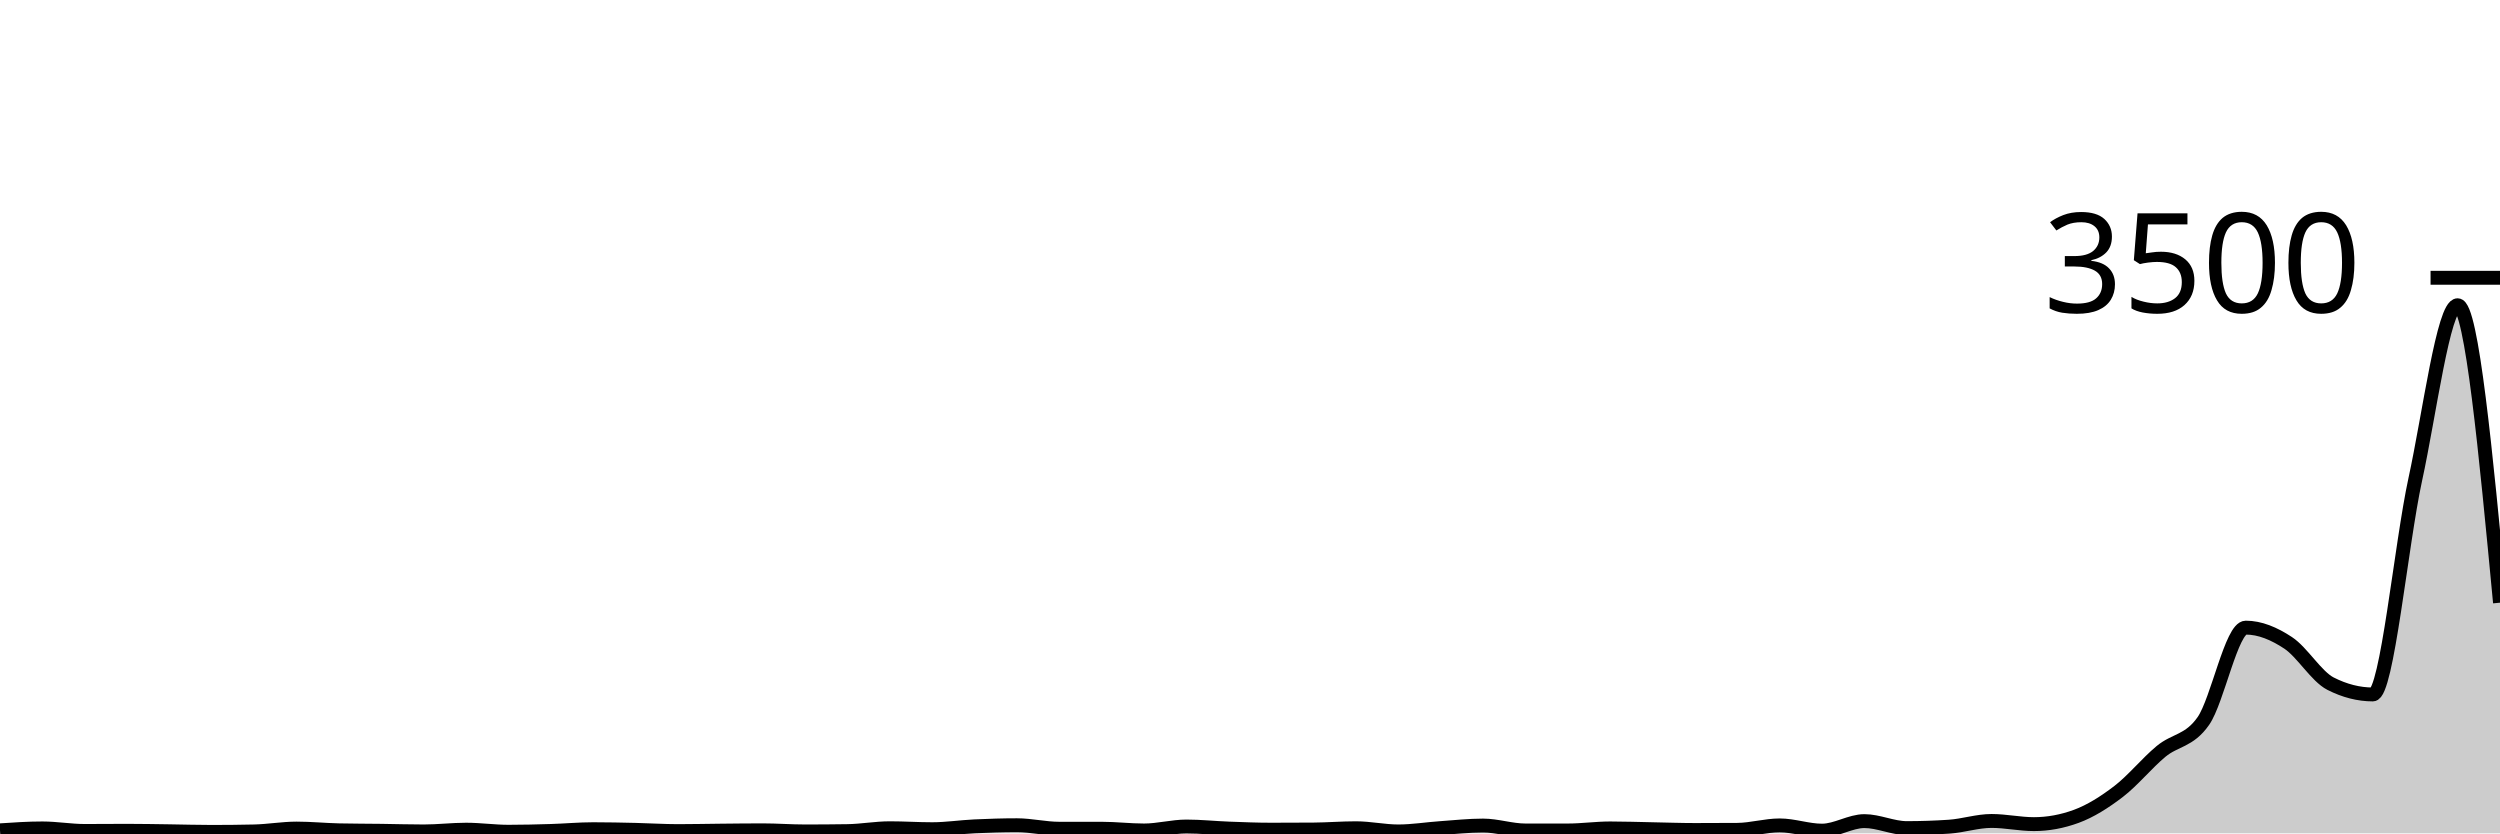
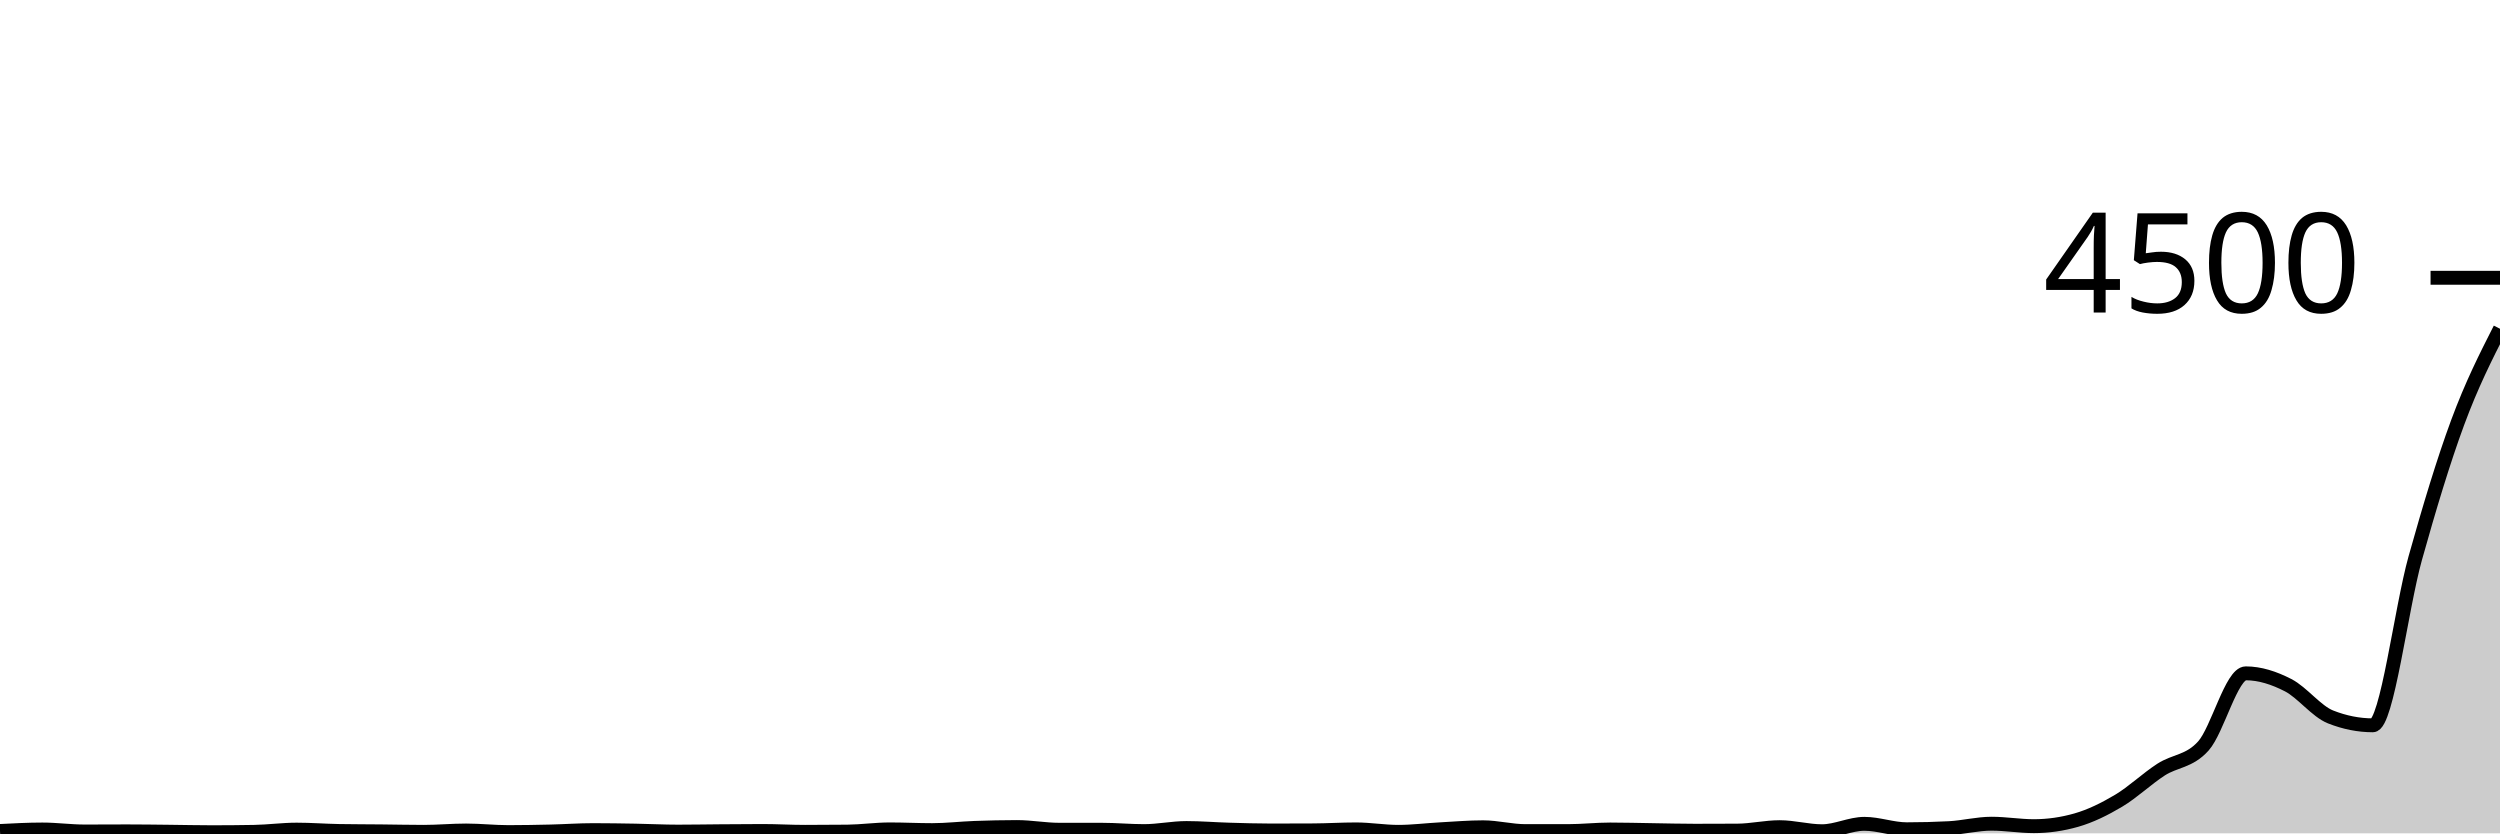
<svg xmlns="http://www.w3.org/2000/svg" viewBox="0 0 180 60">
  <g transform="translate(0,20)">
-     <path class="area" fill="rgba(0, 0, 0, 0.2)" d="M0,39.783C1.017,39.714,2.034,39.646,3.051,39.646C4.068,39.646,5.085,39.829,6.102,39.829C7.119,39.829,8.136,39.817,9.153,39.817C10.169,39.817,11.186,39.838,12.203,39.851C13.22,39.865,14.237,39.897,15.254,39.897C16.271,39.897,17.288,39.886,18.305,39.863C19.322,39.84,20.339,39.657,21.356,39.657C22.373,39.657,23.39,39.76,24.407,39.783C25.424,39.806,26.441,39.804,27.458,39.817C28.475,39.83,29.492,39.863,30.508,39.863C31.525,39.863,32.542,39.737,33.559,39.737C34.576,39.737,35.593,39.886,36.61,39.886C37.627,39.886,38.644,39.859,39.661,39.829C40.678,39.798,41.695,39.703,42.712,39.703C43.729,39.703,44.746,39.726,45.763,39.749C46.78,39.771,47.797,39.84,48.814,39.84C49.831,39.84,50.847,39.815,51.864,39.806C52.881,39.796,53.898,39.783,54.915,39.783C55.932,39.783,56.949,39.863,57.966,39.863C58.983,39.863,60,39.855,61.017,39.84C62.034,39.825,63.051,39.634,64.068,39.634C65.085,39.634,66.102,39.703,67.119,39.703C68.136,39.703,69.153,39.545,70.169,39.497C71.186,39.45,72.203,39.417,73.22,39.417C74.237,39.417,75.254,39.669,76.271,39.669C77.288,39.669,78.305,39.669,79.322,39.669C80.339,39.669,81.356,39.794,82.373,39.794C83.39,39.794,84.407,39.509,85.424,39.509C86.441,39.509,87.458,39.619,88.475,39.657C89.492,39.695,90.508,39.737,91.525,39.737C92.542,39.737,93.559,39.733,94.576,39.726C95.593,39.718,96.61,39.634,97.627,39.634C98.644,39.634,99.661,39.863,100.678,39.863C101.695,39.863,102.712,39.693,103.729,39.623C104.746,39.552,105.763,39.44,106.78,39.44C107.797,39.44,108.814,39.794,109.831,39.794C110.847,39.794,111.864,39.794,112.881,39.794C113.898,39.794,114.915,39.646,115.932,39.646C116.949,39.646,117.966,39.684,118.983,39.703C120,39.722,121.017,39.76,122.034,39.76C123.051,39.76,124.068,39.756,125.085,39.749C126.102,39.741,127.119,39.429,128.136,39.429C129.153,39.429,130.169,39.806,131.186,39.806C132.203,39.806,133.22,39.12,134.237,39.12C135.254,39.12,136.271,39.623,137.288,39.623C138.305,39.623,139.322,39.589,140.339,39.52C141.356,39.451,142.373,39.109,143.39,39.109C144.407,39.109,145.424,39.337,146.441,39.337C147.458,39.337,148.475,39.15,149.492,38.777C150.508,38.404,151.525,37.762,152.542,36.983C153.559,36.204,154.576,34.949,155.593,34.103C156.61,33.257,157.627,33.371,158.644,31.909C159.661,30.446,160.678,25.189,161.695,25.189C162.712,25.189,163.729,25.613,164.746,26.286C165.763,26.958,166.78,28.705,167.797,29.223C168.814,29.741,169.831,30,170.847,30C171.864,30,172.881,19.196,173.898,14.526C174.915,9.855,175.932,1.977,176.949,1.977C177.966,1.977,178.983,12.686,180,23.394L180,40C178.983,40,177.966,40,176.949,40C175.932,40,174.915,40,173.898,40C172.881,40,171.864,40,170.847,40C169.831,40,168.814,40,167.797,40C166.78,40,165.763,40,164.746,40C163.729,40,162.712,40,161.695,40C160.678,40,159.661,40,158.644,40C157.627,40,156.61,40,155.593,40C154.576,40,153.559,40,152.542,40C151.525,40,150.508,40,149.492,40C148.475,40,147.458,40,146.441,40C145.424,40,144.407,40,143.39,40C142.373,40,141.356,40,140.339,40C139.322,40,138.305,40,137.288,40C136.271,40,135.254,40,134.237,40C133.22,40,132.203,40,131.186,40C130.169,40,129.153,40,128.136,40C127.119,40,126.102,40,125.085,40C124.068,40,123.051,40,122.034,40C121.017,40,120,40,118.983,40C117.966,40,116.949,40,115.932,40C114.915,40,113.898,40,112.881,40C111.864,40,110.847,40,109.831,40C108.814,40,107.797,40,106.78,40C105.763,40,104.746,40,103.729,40C102.712,40,101.695,40,100.678,40C99.661,40,98.644,40,97.627,40C96.61,40,95.593,40,94.576,40C93.559,40,92.542,40,91.525,40C90.508,40,89.492,40,88.475,40C87.458,40,86.441,40,85.424,40C84.407,40,83.39,40,82.373,40C81.356,40,80.339,40,79.322,40C78.305,40,77.288,40,76.271,40C75.254,40,74.237,40,73.22,40C72.203,40,71.186,40,70.169,40C69.153,40,68.136,40,67.119,40C66.102,40,65.085,40,64.068,40C63.051,40,62.034,40,61.017,40C60,40,58.983,40,57.966,40C56.949,40,55.932,40,54.915,40C53.898,40,52.881,40,51.864,40C50.847,40,49.831,40,48.814,40C47.797,40,46.78,40,45.763,40C44.746,40,43.729,40,42.712,40C41.695,40,40.678,40,39.661,40C38.644,40,37.627,40,36.61,40C35.593,40,34.576,40,33.559,40C32.542,40,31.525,40,30.508,40C29.492,40,28.475,40,27.458,40C26.441,40,25.424,40,24.407,40C23.39,40,22.373,40,21.356,40C20.339,40,19.322,40,18.305,40C17.288,40,16.271,40,15.254,40C14.237,40,13.22,40,12.203,40C11.186,40,10.169,40,9.153,40C8.136,40,7.119,40,6.102,40C5.085,40,4.068,40,3.051,40C2.034,40,1.017,40,0,40Z" />
-     <path class="line" stroke="black" fill="none" d="M0,39.783C1.017,39.714,2.034,39.646,3.051,39.646C4.068,39.646,5.085,39.829,6.102,39.829C7.119,39.829,8.136,39.817,9.153,39.817C10.169,39.817,11.186,39.838,12.203,39.851C13.22,39.865,14.237,39.897,15.254,39.897C16.271,39.897,17.288,39.886,18.305,39.863C19.322,39.84,20.339,39.657,21.356,39.657C22.373,39.657,23.39,39.76,24.407,39.783C25.424,39.806,26.441,39.804,27.458,39.817C28.475,39.83,29.492,39.863,30.508,39.863C31.525,39.863,32.542,39.737,33.559,39.737C34.576,39.737,35.593,39.886,36.61,39.886C37.627,39.886,38.644,39.859,39.661,39.829C40.678,39.798,41.695,39.703,42.712,39.703C43.729,39.703,44.746,39.726,45.763,39.749C46.78,39.771,47.797,39.84,48.814,39.84C49.831,39.84,50.847,39.815,51.864,39.806C52.881,39.796,53.898,39.783,54.915,39.783C55.932,39.783,56.949,39.863,57.966,39.863C58.983,39.863,60,39.855,61.017,39.84C62.034,39.825,63.051,39.634,64.068,39.634C65.085,39.634,66.102,39.703,67.119,39.703C68.136,39.703,69.153,39.545,70.169,39.497C71.186,39.45,72.203,39.417,73.22,39.417C74.237,39.417,75.254,39.669,76.271,39.669C77.288,39.669,78.305,39.669,79.322,39.669C80.339,39.669,81.356,39.794,82.373,39.794C83.39,39.794,84.407,39.509,85.424,39.509C86.441,39.509,87.458,39.619,88.475,39.657C89.492,39.695,90.508,39.737,91.525,39.737C92.542,39.737,93.559,39.733,94.576,39.726C95.593,39.718,96.61,39.634,97.627,39.634C98.644,39.634,99.661,39.863,100.678,39.863C101.695,39.863,102.712,39.693,103.729,39.623C104.746,39.552,105.763,39.44,106.78,39.44C107.797,39.44,108.814,39.794,109.831,39.794C110.847,39.794,111.864,39.794,112.881,39.794C113.898,39.794,114.915,39.646,115.932,39.646C116.949,39.646,117.966,39.684,118.983,39.703C120,39.722,121.017,39.76,122.034,39.76C123.051,39.76,124.068,39.756,125.085,39.749C126.102,39.741,127.119,39.429,128.136,39.429C129.153,39.429,130.169,39.806,131.186,39.806C132.203,39.806,133.22,39.12,134.237,39.12C135.254,39.12,136.271,39.623,137.288,39.623C138.305,39.623,139.322,39.589,140.339,39.52C141.356,39.451,142.373,39.109,143.39,39.109C144.407,39.109,145.424,39.337,146.441,39.337C147.458,39.337,148.475,39.15,149.492,38.777C150.508,38.404,151.525,37.762,152.542,36.983C153.559,36.204,154.576,34.949,155.593,34.103C156.61,33.257,157.627,33.371,158.644,31.909C159.661,30.446,160.678,25.189,161.695,25.189C162.712,25.189,163.729,25.613,164.746,26.286C165.763,26.958,166.78,28.705,167.797,29.223C168.814,29.741,169.831,30,170.847,30C171.864,30,172.881,19.196,173.898,14.526C174.915,9.855,175.932,1.977,176.949,1.977C177.966,1.977,178.983,12.686,180,23.394" />
+     <path class="area" fill="rgba(0, 0, 0, 0.2)" d="M0,39.831C1.017,39.778,2.034,39.724,3.051,39.724C4.068,39.724,5.085,39.867,6.102,39.867C7.119,39.867,8.136,39.858,9.153,39.858C10.169,39.858,11.186,39.874,12.203,39.884C13.22,39.895,14.237,39.92,15.254,39.92C16.271,39.92,17.288,39.911,18.305,39.893C19.322,39.876,20.339,39.733,21.356,39.733C22.373,39.733,23.39,39.813,24.407,39.831C25.424,39.849,26.441,39.847,27.458,39.858C28.475,39.868,29.492,39.893,30.508,39.893C31.525,39.893,32.542,39.796,33.559,39.796C34.576,39.796,35.593,39.911,36.61,39.911C37.627,39.911,38.644,39.89,39.661,39.867C40.678,39.843,41.695,39.769,42.712,39.769C43.729,39.769,44.746,39.787,45.763,39.804C46.78,39.822,47.797,39.876,48.814,39.876C49.831,39.876,50.847,39.856,51.864,39.849C52.881,39.841,53.898,39.831,54.915,39.831C55.932,39.831,56.949,39.893,57.966,39.893C58.983,39.893,60,39.887,61.017,39.876C62.034,39.864,63.051,39.716,64.068,39.716C65.085,39.716,66.102,39.769,67.119,39.769C68.136,39.769,69.153,39.646,70.169,39.609C71.186,39.572,72.203,39.547,73.22,39.547C74.237,39.547,75.254,39.742,76.271,39.742C77.288,39.742,78.305,39.742,79.322,39.742C80.339,39.742,81.356,39.84,82.373,39.84C83.39,39.84,84.407,39.618,85.424,39.618C86.441,39.618,87.458,39.704,88.475,39.733C89.492,39.763,90.508,39.796,91.525,39.796C92.542,39.796,93.559,39.793,94.576,39.787C95.593,39.781,96.61,39.716,97.627,39.716C98.644,39.716,99.661,39.893,100.678,39.893C101.695,39.893,102.712,39.761,103.729,39.707C104.746,39.652,105.763,39.564,106.78,39.564C107.797,39.564,108.814,39.84,109.831,39.84C110.847,39.84,111.864,39.84,112.881,39.84C113.898,39.84,114.915,39.724,115.932,39.724C116.949,39.724,117.966,39.754,118.983,39.769C120,39.784,121.017,39.813,122.034,39.813C123.051,39.813,124.068,39.81,125.085,39.804C126.102,39.799,127.119,39.556,128.136,39.556C129.153,39.556,130.169,39.849,131.186,39.849C132.203,39.849,133.22,39.316,134.237,39.316C135.254,39.316,136.271,39.707,137.288,39.707C138.305,39.707,139.322,39.68,140.339,39.627C141.356,39.573,142.373,39.307,143.39,39.307C144.407,39.307,145.424,39.484,146.441,39.484C147.458,39.484,148.475,39.339,149.492,39.049C150.508,38.759,151.525,38.259,152.542,37.653C153.559,37.047,154.576,36.071,155.593,35.413C156.61,34.756,157.627,34.844,158.644,33.707C159.661,32.569,160.678,28.48,161.695,28.48C162.712,28.48,163.729,28.81,164.746,29.333C165.763,29.856,166.78,31.215,167.797,31.618C168.814,32.021,169.831,32.222,170.847,32.222C171.864,32.222,172.881,23.819,173.898,20.187C174.915,16.554,175.932,13.179,176.949,10.427C177.966,7.674,178.983,5.673,180,3.671L180,40C178.983,40,177.966,40,176.949,40C175.932,40,174.915,40,173.898,40C172.881,40,171.864,40,170.847,40C169.831,40,168.814,40,167.797,40C166.78,40,165.763,40,164.746,40C163.729,40,162.712,40,161.695,40C160.678,40,159.661,40,158.644,40C157.627,40,156.61,40,155.593,40C154.576,40,153.559,40,152.542,40C151.525,40,150.508,40,149.492,40C148.475,40,147.458,40,146.441,40C145.424,40,144.407,40,143.39,40C142.373,40,141.356,40,140.339,40C139.322,40,138.305,40,137.288,40C136.271,40,135.254,40,134.237,40C133.22,40,132.203,40,131.186,40C130.169,40,129.153,40,128.136,40C127.119,40,126.102,40,125.085,40C124.068,40,123.051,40,122.034,40C121.017,40,120,40,118.983,40C117.966,40,116.949,40,115.932,40C114.915,40,113.898,40,112.881,40C111.864,40,110.847,40,109.831,40C108.814,40,107.797,40,106.78,40C105.763,40,104.746,40,103.729,40C102.712,40,101.695,40,100.678,40C99.661,40,98.644,40,97.627,40C96.61,40,95.593,40,94.576,40C93.559,40,92.542,40,91.525,40C90.508,40,89.492,40,88.475,40C87.458,40,86.441,40,85.424,40C84.407,40,83.39,40,82.373,40C81.356,40,80.339,40,79.322,40C78.305,40,77.288,40,76.271,40C75.254,40,74.237,40,73.22,40C72.203,40,71.186,40,70.169,40C69.153,40,68.136,40,67.119,40C66.102,40,65.085,40,64.068,40C63.051,40,62.034,40,61.017,40C60,40,58.983,40,57.966,40C56.949,40,55.932,40,54.915,40C53.898,40,52.881,40,51.864,40C50.847,40,49.831,40,48.814,40C47.797,40,46.78,40,45.763,40C44.746,40,43.729,40,42.712,40C41.695,40,40.678,40,39.661,40C38.644,40,37.627,40,36.61,40C35.593,40,34.576,40,33.559,40C32.542,40,31.525,40,30.508,40C29.492,40,28.475,40,27.458,40C26.441,40,25.424,40,24.407,40C23.39,40,22.373,40,21.356,40C20.339,40,19.322,40,18.305,40C17.288,40,16.271,40,15.254,40C14.237,40,13.22,40,12.203,40C11.186,40,10.169,40,9.153,40C8.136,40,7.119,40,6.102,40C5.085,40,4.068,40,3.051,40C2.034,40,1.017,40,0,40Z" />
+     <path class="line" stroke="black" fill="none" d="M0,39.831C1.017,39.778,2.034,39.724,3.051,39.724C4.068,39.724,5.085,39.867,6.102,39.867C7.119,39.867,8.136,39.858,9.153,39.858C10.169,39.858,11.186,39.874,12.203,39.884C13.22,39.895,14.237,39.92,15.254,39.92C16.271,39.92,17.288,39.911,18.305,39.893C19.322,39.876,20.339,39.733,21.356,39.733C22.373,39.733,23.39,39.813,24.407,39.831C25.424,39.849,26.441,39.847,27.458,39.858C28.475,39.868,29.492,39.893,30.508,39.893C31.525,39.893,32.542,39.796,33.559,39.796C34.576,39.796,35.593,39.911,36.61,39.911C37.627,39.911,38.644,39.89,39.661,39.867C40.678,39.843,41.695,39.769,42.712,39.769C43.729,39.769,44.746,39.787,45.763,39.804C46.78,39.822,47.797,39.876,48.814,39.876C49.831,39.876,50.847,39.856,51.864,39.849C52.881,39.841,53.898,39.831,54.915,39.831C55.932,39.831,56.949,39.893,57.966,39.893C58.983,39.893,60,39.887,61.017,39.876C62.034,39.864,63.051,39.716,64.068,39.716C65.085,39.716,66.102,39.769,67.119,39.769C68.136,39.769,69.153,39.646,70.169,39.609C71.186,39.572,72.203,39.547,73.22,39.547C74.237,39.547,75.254,39.742,76.271,39.742C77.288,39.742,78.305,39.742,79.322,39.742C80.339,39.742,81.356,39.84,82.373,39.84C83.39,39.84,84.407,39.618,85.424,39.618C86.441,39.618,87.458,39.704,88.475,39.733C89.492,39.763,90.508,39.796,91.525,39.796C92.542,39.796,93.559,39.793,94.576,39.787C95.593,39.781,96.61,39.716,97.627,39.716C98.644,39.716,99.661,39.893,100.678,39.893C101.695,39.893,102.712,39.761,103.729,39.707C104.746,39.652,105.763,39.564,106.78,39.564C107.797,39.564,108.814,39.84,109.831,39.84C110.847,39.84,111.864,39.84,112.881,39.84C113.898,39.84,114.915,39.724,115.932,39.724C116.949,39.724,117.966,39.754,118.983,39.769C120,39.784,121.017,39.813,122.034,39.813C123.051,39.813,124.068,39.81,125.085,39.804C126.102,39.799,127.119,39.556,128.136,39.556C129.153,39.556,130.169,39.849,131.186,39.849C132.203,39.849,133.22,39.316,134.237,39.316C135.254,39.316,136.271,39.707,137.288,39.707C138.305,39.707,139.322,39.68,140.339,39.627C141.356,39.573,142.373,39.307,143.39,39.307C144.407,39.307,145.424,39.484,146.441,39.484C147.458,39.484,148.475,39.339,149.492,39.049C150.508,38.759,151.525,38.259,152.542,37.653C153.559,37.047,154.576,36.071,155.593,35.413C156.61,34.756,157.627,34.844,158.644,33.707C159.661,32.569,160.678,28.48,161.695,28.48C162.712,28.48,163.729,28.81,164.746,29.333C165.763,29.856,166.78,31.215,167.797,31.618C168.814,32.021,169.831,32.222,170.847,32.222C171.864,32.222,172.881,23.819,173.898,20.187C174.915,16.554,175.932,13.179,176.949,10.427C177.966,7.674,178.983,5.673,180,3.671" />
    <path class="axis-ceiling" stroke-width="1" stroke="black" fill="none" d="M175,0L180,0" />
-     <text class="axis-ceiling-label" font-family="sans-serif" text-anchor="end" font-size="10px" x="170" y="2.5">3500</text>
+     <text class="axis-ceiling-label" font-family="sans-serif" text-anchor="end" font-size="10px" x="170" y="2.5">4500</text>
  </g>
</svg>
